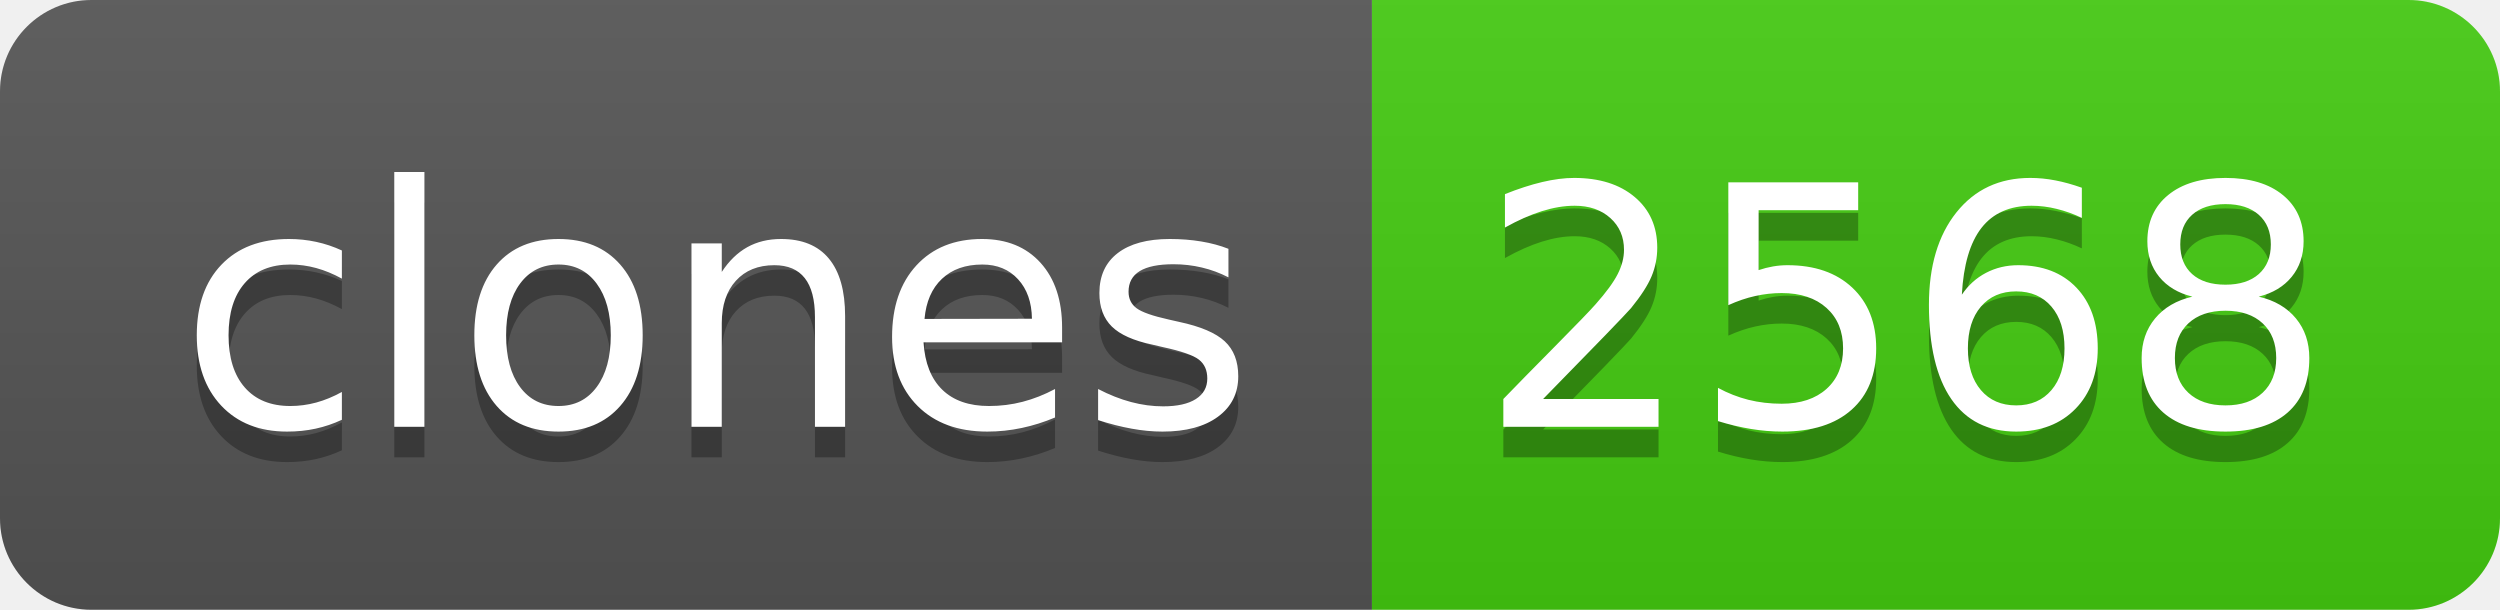
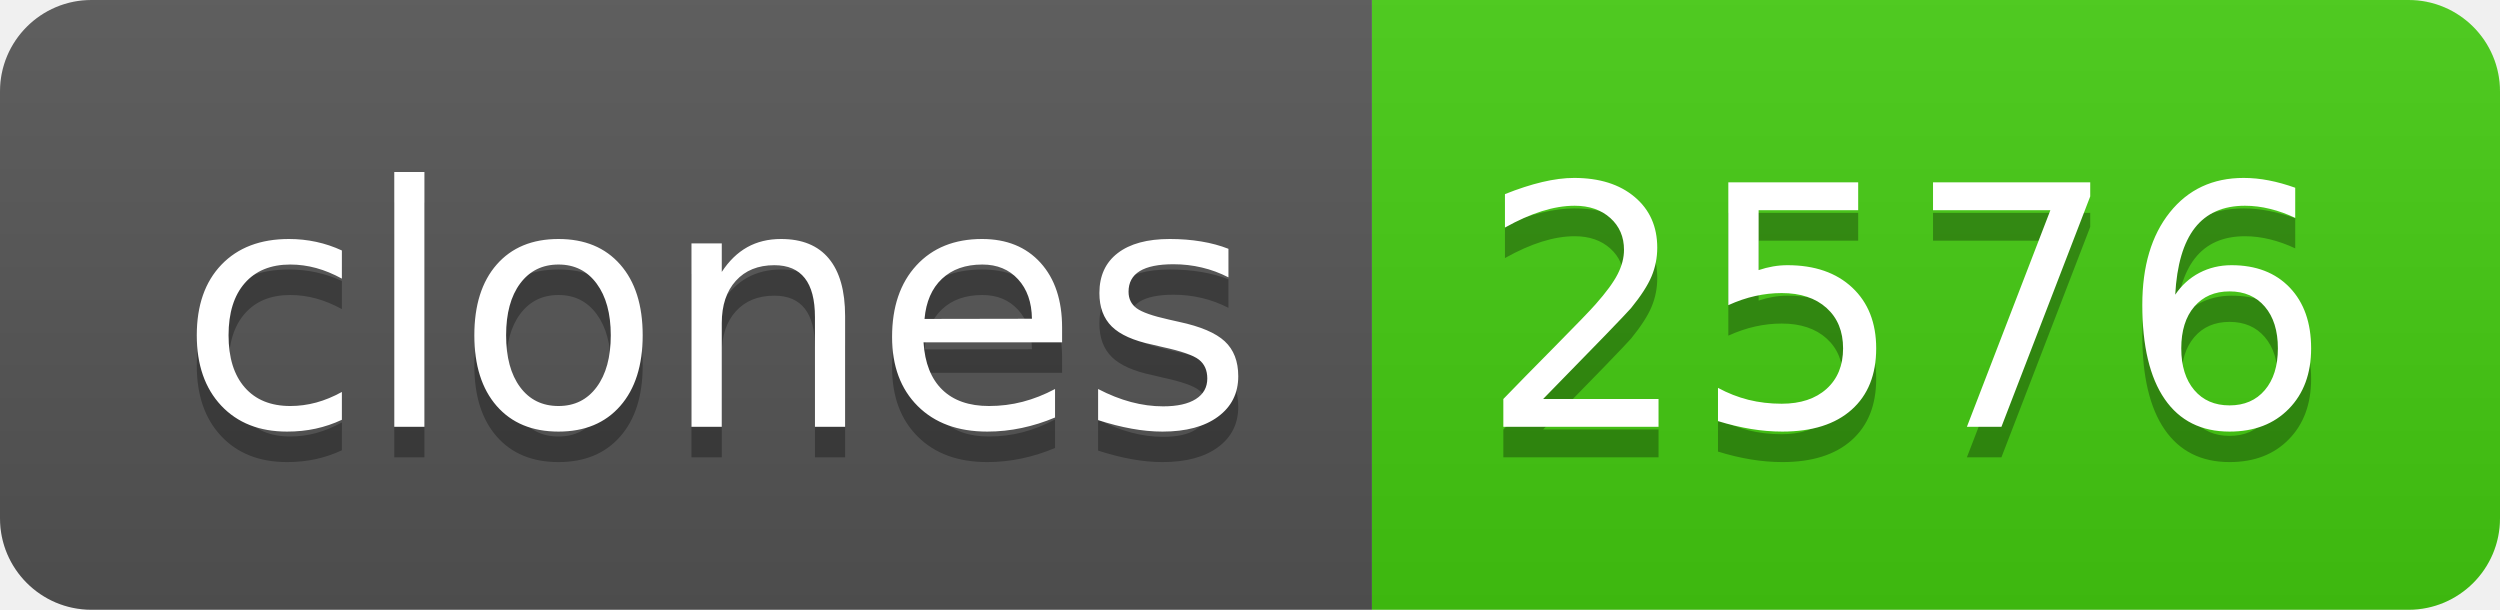
- <svg xmlns="http://www.w3.org/2000/svg" width="82" height="20" role="img" aria-label="clones: 2568">
+ <svg xmlns="http://www.w3.org/2000/svg" width="82" height="20" role="img" aria-label="clones: 2576">
  <linearGradient id="s" x2="0" y2="100%">
    <stop offset="0" stop-color="#bbb" stop-opacity=".1" />
    <stop offset="1" stop-opacity=".1" />
  </linearGradient>
  <clipPath id="r">
    <rect width="82" height="20" rx="3" fill="#fff" />
  </clipPath>
  <g clip-path="url(#r)">
    <rect width="45" height="20" fill="#555" />
    <rect x="45" width="37" height="20" fill="#4c1" />
    <rect width="82" height="20" fill="url(#s)" />
  </g>
  <g fill="#fff" text-anchor="middle" font-family="Verdana,Geneva,DejaVu Sans,sans-serif" text-rendering="geometricPrecision" font-size="110">
    <text aria-hidden="true" x="235" y="150" fill="#010101" fill-opacity=".3" transform="scale(.1)" textLength="350">clones</text>
    <text x="235" y="140" transform="scale(.1)" fill="#fff" textLength="350">clones</text>
-     <text aria-hidden="true" x="625" y="150" fill="#010101" fill-opacity=".3" transform="scale(.1)" textLength="270">2568</text>
-     <text x="625" y="140" transform="scale(.1)" fill="#fff" textLength="270">2568</text>
+     <text aria-hidden="true" x="625" y="150" fill="#010101" fill-opacity=".3" transform="scale(.1)" textLength="270">2576</text>
+     <text x="625" y="140" transform="scale(.1)" fill="#fff" textLength="270">2576</text>
  </g>
</svg>
